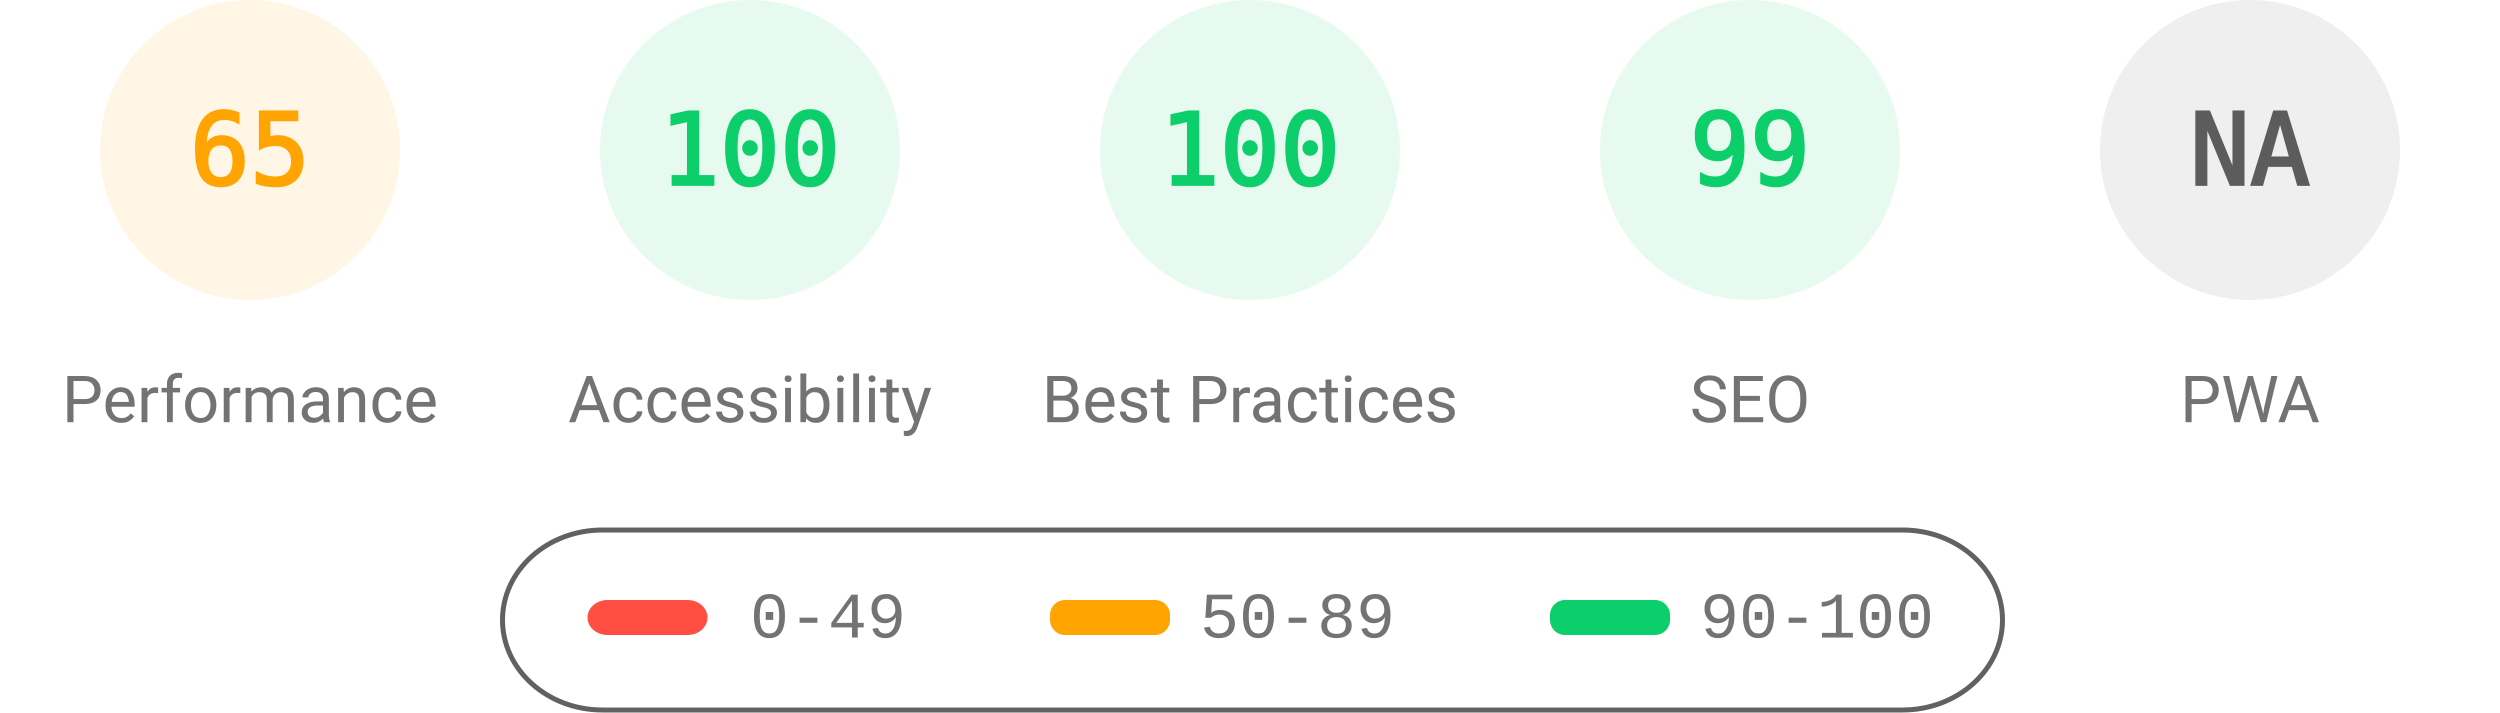
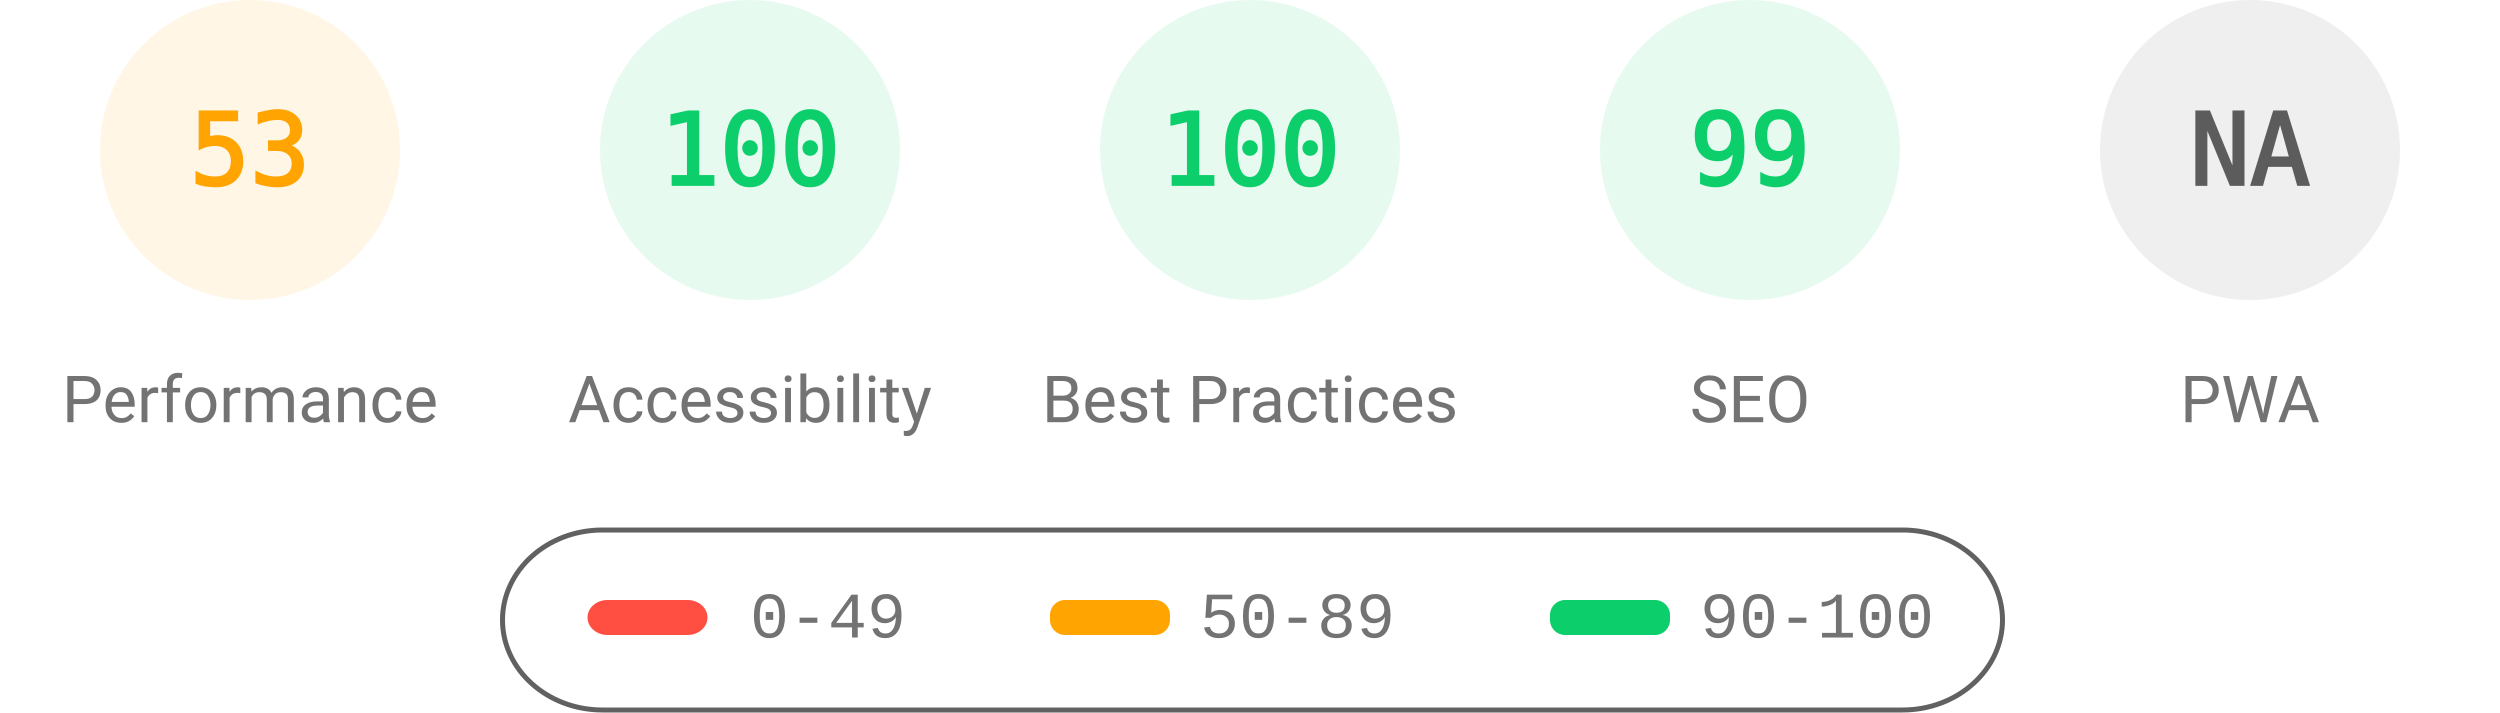
<svg xmlns="http://www.w3.org/2000/svg" fill="none" width="1000" height="285">
  <style>.gauge-base{opacity:.1}.gauge-arc{fill:none;animation-delay:250ms;stroke-linecap:round;transform:rotate(-90deg);transform-origin:100px 60px;animation:load-gauge 1s ease forwards}.guage-text{font-size:40px;font-family:monospace;text-align:center}.guage-red{color:#ff4e42;fill:#ff4e42;stroke:#ff4e42}.guage-orange{color:#ffa400;fill:#ffa400;stroke:#ffa400}.guage-green{color:#0cce6b;fill:#0cce6b;stroke:#0cce6b}.guage-undefined{color:#5c5c5c;fill:#5c5c5c;stroke:#5c5c5c}.guage-title{color:#737373;fill:#737373;stroke:none;font-size:26px;line-height:26px;font-family:Roboto,Halvetica,Arial,sans-serif}@keyframes load-gauge{from{stroke-dasharray:0 352.858}}</style>
  <svg class="guage-div guage-perf guage-orange" viewBox="0 0 200 200" width="200" height="200">
    <circle class="gauge-base" r="56" cx="100" cy="60" stroke-width="8" />
-     <circle class="gauge-arc guage-arc-1" r="56" cx="100" cy="60" stroke-width="8" style="stroke-dasharray:228.708,351.858" />
-     <text class="guage-text" x="100" y="60" alignment-baseline="central" dominant-baseline="central" text-anchor="middle">65</text>
+     <circle class="gauge-arc guage-arc-1" r="56" cx="100" cy="60" stroke-width="8" style="stroke-dasharray:186.485,351.858" />
+     <text class="guage-text" x="100" y="60" alignment-baseline="central" dominant-baseline="central" text-anchor="middle">53</text>
    <text class="guage-title" x="100" y="160" alignment-baseline="central" dominant-baseline="central" text-anchor="middle">Performance</text>
  </svg>
  <svg class="guage-div guage-acc guage-green" viewBox="0 0 200 200" width="200" height="200" x="200">
    <circle class="gauge-base" r="56" cx="100" cy="60" stroke-width="8" />
    <circle class="gauge-arc guage-arc-2" r="56" cx="100" cy="60" stroke-width="8" style="stroke-dasharray:351.858,351.858" />
    <text class="guage-text" x="100" y="60" alignment-baseline="central" dominant-baseline="central" text-anchor="middle">100</text>
    <text class="guage-title" x="100" y="160" alignment-baseline="central" dominant-baseline="central" text-anchor="middle">Accessibility</text>
  </svg>
  <svg class="guage-div guage-best guage-green" viewBox="0 0 200 200" width="200" height="200" x="400">
    <circle class="gauge-base" r="56" cx="100" cy="60" stroke-width="8" />
    <circle class="gauge-arc guage-arc-3" r="56" cx="100" cy="60" stroke-width="8" style="stroke-dasharray:351.858,351.858" />
    <text class="guage-text" x="100" y="60" alignment-baseline="central" dominant-baseline="central" text-anchor="middle">100</text>
    <text class="guage-title" x="100" y="160" alignment-baseline="central" dominant-baseline="central" text-anchor="middle">Best Practices</text>
  </svg>
  <svg class="guage-div guage-seo guage-green" viewBox="0 0 200 200" width="200" height="200" x="600">
    <circle class="gauge-base" r="56" cx="100" cy="60" stroke-width="8" />
    <circle class="gauge-arc guage-arc-4" r="56" cx="100" cy="60" stroke-width="8" style="stroke-dasharray:348.339,351.858" />
    <text class="guage-text" x="100" y="60" alignment-baseline="central" dominant-baseline="central" text-anchor="middle">99</text>
    <text class="guage-title" x="100" y="160" alignment-baseline="central" dominant-baseline="central" text-anchor="middle">SEO</text>
  </svg>
  <svg class="guage-div guage-pwa guage-undefined" viewBox="0 0 200 200" width="200" height="200" x="800">
    <circle class="gauge-base" r="56" cx="100" cy="60" stroke-width="8" />
    <circle class="gauge-arc guage-arc-4" r="56" cx="100" cy="60" stroke-width="8" style="stroke-dasharray:351.858,351.858" />
    <text class="guage-text" x="100" y="60" alignment-baseline="central" dominant-baseline="central" text-anchor="middle">NA</text>
    <text class="guage-title" x="100" y="160" alignment-baseline="central" dominant-baseline="central" text-anchor="middle">PWA</text>
  </svg>
  <svg width="604" height="76" x="200" y="210">
    <path fill="none" id="canvas_background" d="M-1-1h604v80H-1z" />
    <rect fill-opacity="0" stroke="#616161" stroke-width="2" rx="40" id="svg_2" height="72" width="600" y="2" x="1" fill="#000" />
    <rect stroke="#000" rx="8" id="svg_3" height="14" width="48" y="30" x="35" stroke-opacity="null" stroke-width="0" fill="#ff4e42" />
    <rect stroke="#000" rx="6" id="svg_4" height="14" width="48" y="30" x="220" stroke-opacity="null" stroke-width="0" fill="#ffa400" />
    <rect stroke="#000" rx="6" id="svg_5" height="14" width="48" y="30" x="420" stroke-opacity="null" stroke-width="0" fill="#0cce6b" />
    <text xml:space="preserve" text-anchor="start" font-family="'Courier New', Courier, monospace" font-size="26" id="svg_6" y="45" x="100" stroke-opacity="null" stroke-width="0" stroke="#000" fill="#737373">0-49</text>
    <text xml:space="preserve" text-anchor="start" font-family="'Courier New', Courier, monospace" font-size="26" id="svg_7" y="45" x="280" stroke-opacity="null" stroke-width="0" stroke="#000" fill="#737373">50-89</text>
    <text xml:space="preserve" text-anchor="start" font-family="'Courier New', Courier, monospace" font-size="26" id="svg_8" y="45" x="480" stroke-opacity="null" stroke-width="0" stroke="#000" fill="#737373">90-100</text>
  </svg>
</svg>
